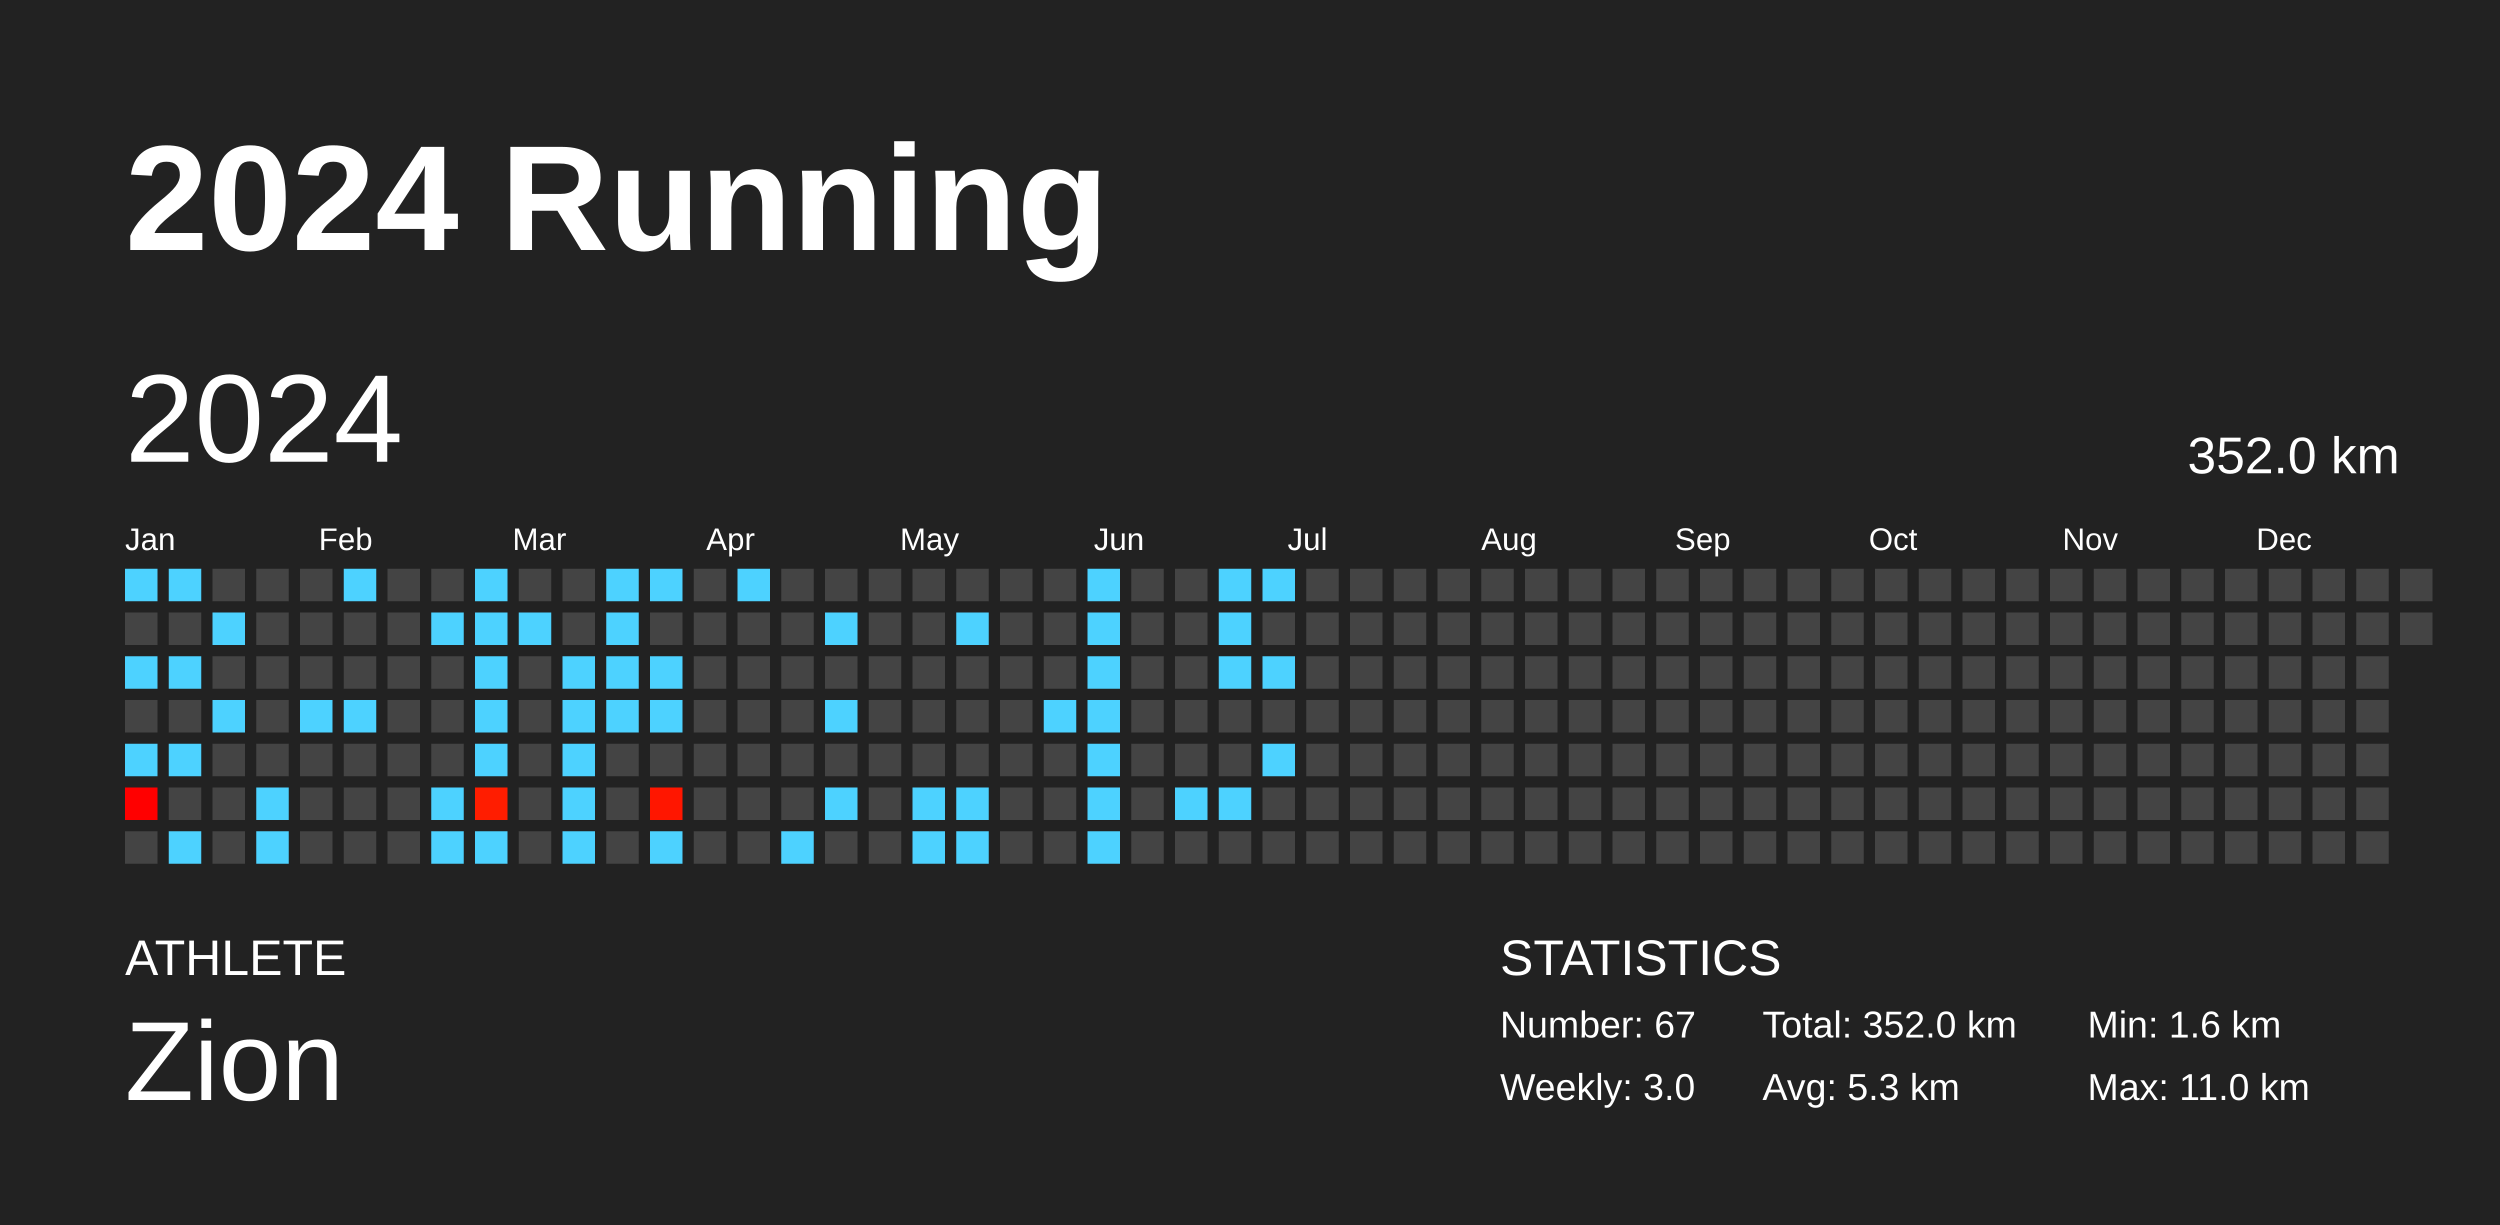
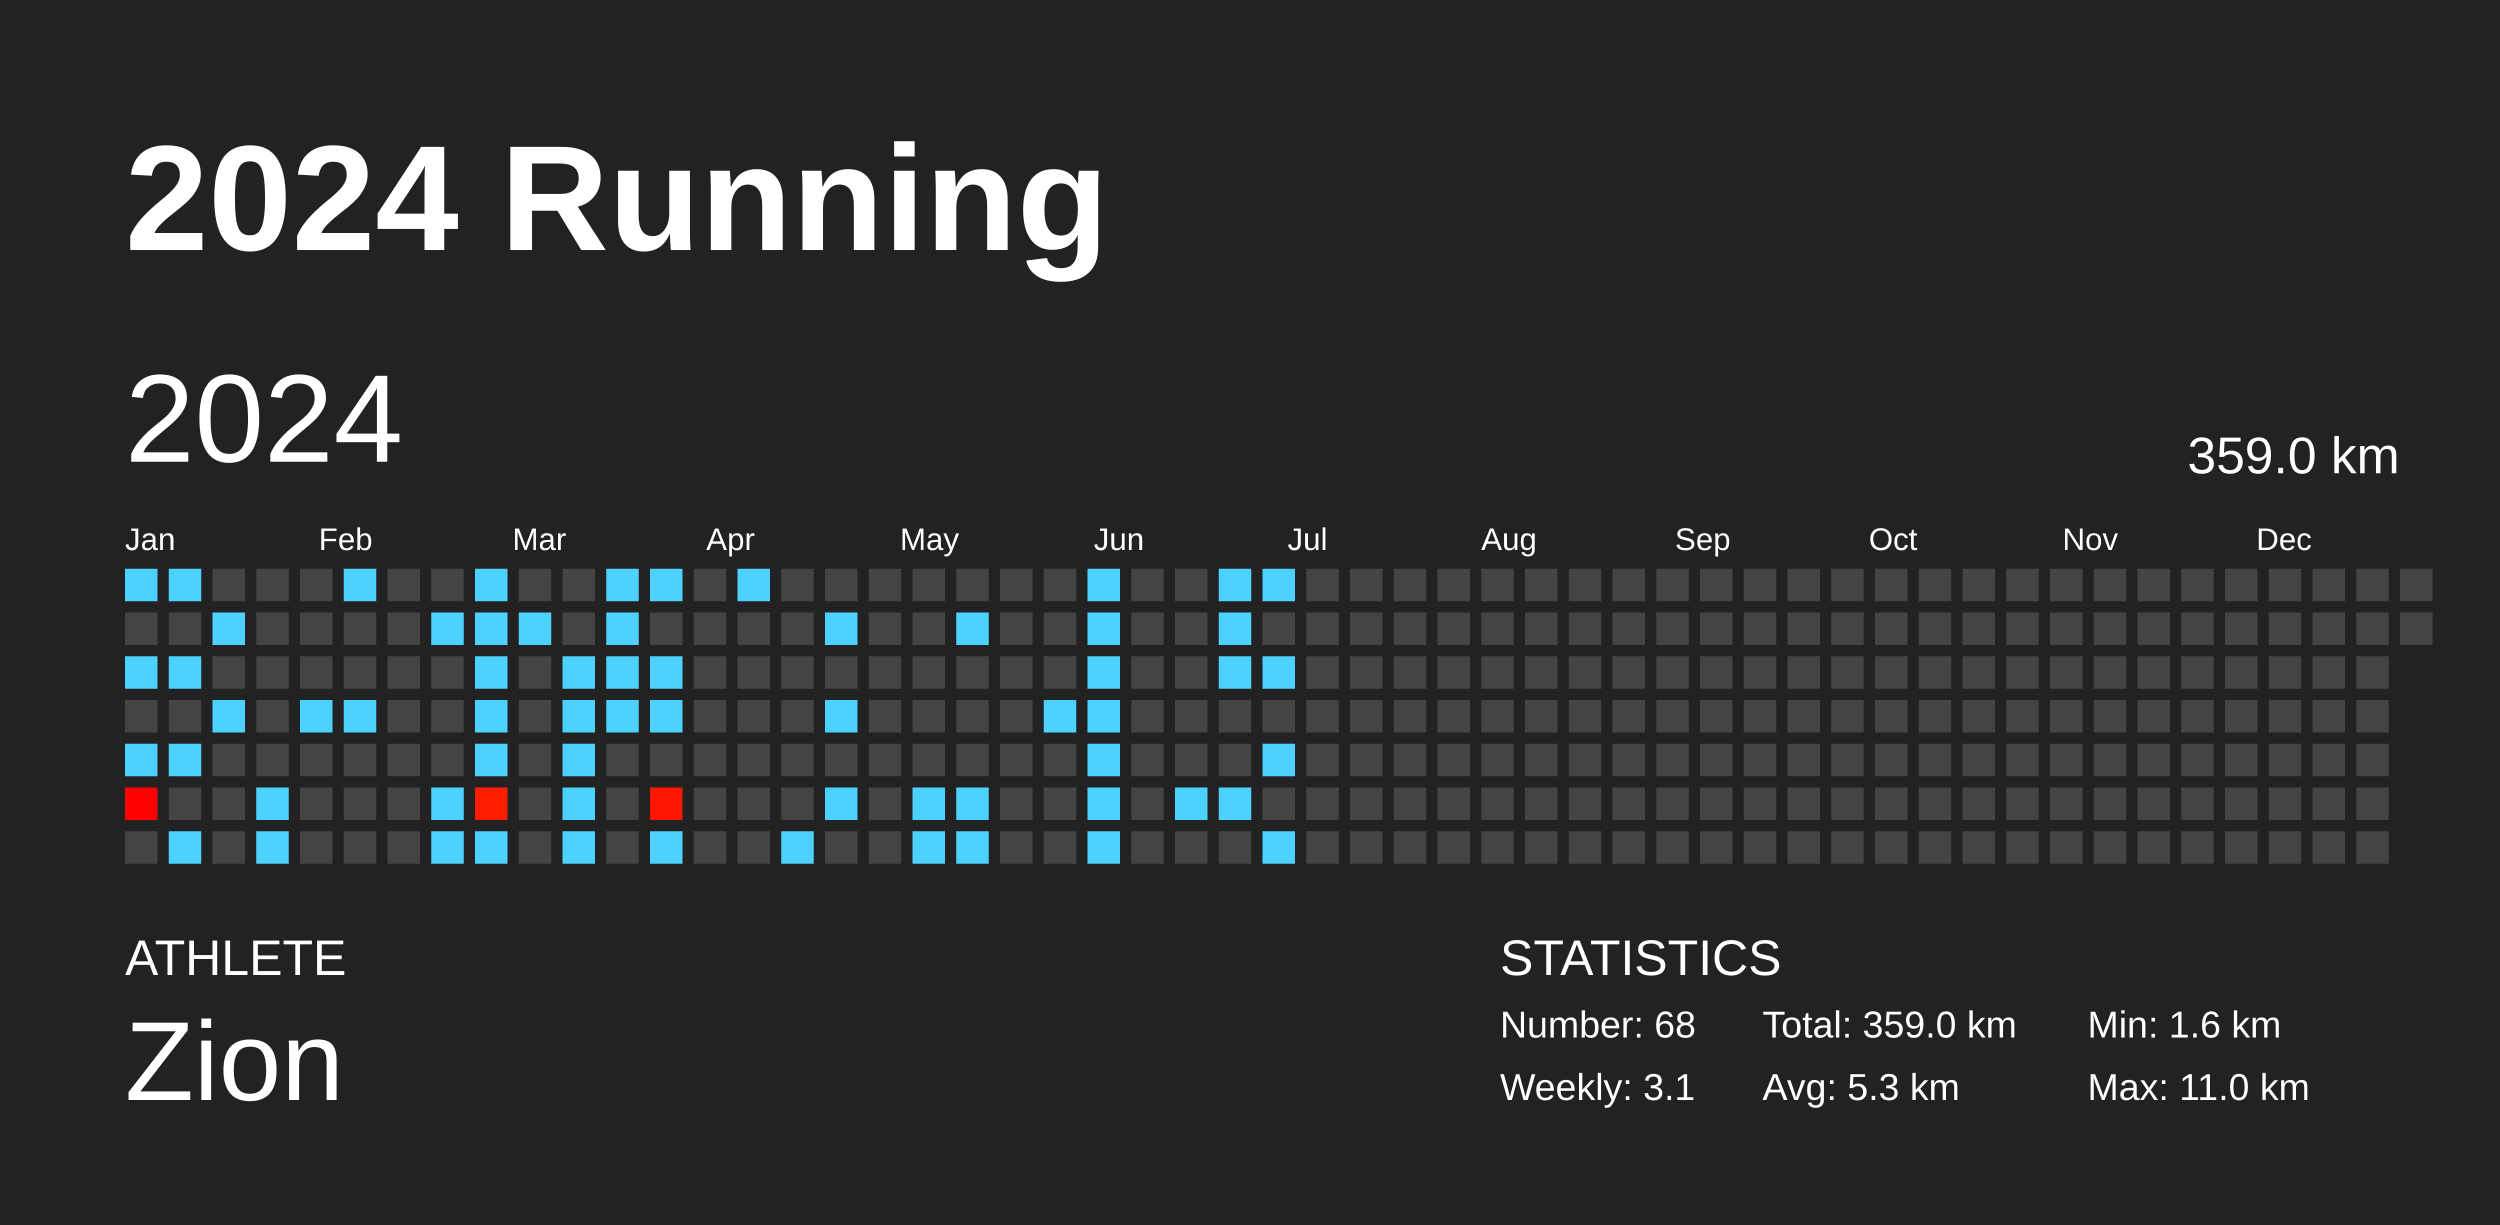
<svg xmlns="http://www.w3.org/2000/svg" baseProfile="full" height="98mm" version="1.1" viewBox="0,0,200,98" width="200mm">
  <defs />
  <rect fill="#222222" height="98" width="200" x="0" y="0" />
  <text fill="#FFFFFF" style="font-size:12px; font-family:Arial; font-weight:bold;" x="10" y="20">2024 Running</text>
  <text fill="#FFFFFF" style="font-size:4px; font-family:Arial" x="10" y="78">ATHLETE</text>
  <text fill="#FFFFFF" style="font-size:9px; font-family:Arial" x="10" y="88">Zion</text>
  <text fill="#FFFFFF" style="font-size:4px; font-family:Arial" x="120" y="78">STATISTICS</text>
-   <text fill="#FFFFFF" style="font-size:3px; font-family:Arial" x="120" y="83">Number: 67</text>
-   <text fill="#FFFFFF" style="font-size:3px; font-family:Arial" x="120" y="88">Weekly: 3.0</text>
-   <text fill="#FFFFFF" style="font-size:3px; font-family:Arial" x="141" y="83">Total: 352.0 km</text>
+   <text fill="#FFFFFF" style="font-size:3px; font-family:Arial" x="120" y="83">Number: 68</text>
+   <text fill="#FFFFFF" style="font-size:3px; font-family:Arial" x="120" y="88">Weekly: 3.1</text>
+   <text fill="#FFFFFF" style="font-size:3px; font-family:Arial" x="141" y="83">Total: 359.0 km</text>
  <text fill="#FFFFFF" style="font-size:3px; font-family:Arial" x="141" y="88">Avg: 5.3 km</text>
  <text fill="#FFFFFF" style="font-size:3px; font-family:Arial" x="167" y="83">Min: 1.6 km</text>
  <text fill="#FFFFFF" style="font-size:3px; font-family:Arial" x="167" y="88">Max: 11.0 km</text>
  <text dominant-baseline="hanging" fill="#FFFFFF" style="font-size:10.0px; font-family:Arial;" x="10" y="30">2024</text>
-   <text dominant-baseline="hanging" fill="#FFFFFF" style="font-size:4.125px; font-family:Arial;" x="175" y="35">352.0 km</text>
+   <text dominant-baseline="hanging" fill="#FFFFFF" style="font-size:4.125px; font-family:Arial;" x="175" y="35">359.0 km</text>
  <text fill="#FFFFFF" style="font-size:2.5px; font-family:Arial" x="10.0" y="44">Jan</text>
  <text fill="#FFFFFF" style="font-size:2.5px; font-family:Arial" x="25.5" y="44">Feb</text>
  <text fill="#FFFFFF" style="font-size:2.5px; font-family:Arial" x="41.0" y="44">Mar</text>
  <text fill="#FFFFFF" style="font-size:2.5px; font-family:Arial" x="56.5" y="44">Apr</text>
  <text fill="#FFFFFF" style="font-size:2.5px; font-family:Arial" x="72.0" y="44">May</text>
  <text fill="#FFFFFF" style="font-size:2.5px; font-family:Arial" x="87.5" y="44">Jun</text>
  <text fill="#FFFFFF" style="font-size:2.5px; font-family:Arial" x="103.0" y="44">Jul</text>
  <text fill="#FFFFFF" style="font-size:2.5px; font-family:Arial" x="118.5" y="44">Aug</text>
  <text fill="#FFFFFF" style="font-size:2.5px; font-family:Arial" x="134.0" y="44">Sep</text>
  <text fill="#FFFFFF" style="font-size:2.5px; font-family:Arial" x="149.5" y="44">Oct</text>
  <text fill="#FFFFFF" style="font-size:2.5px; font-family:Arial" x="165.0" y="44">Nov</text>
  <text fill="#FFFFFF" style="font-size:2.5px; font-family:Arial" x="180.5" y="44">Dec</text>
  <rect fill="#4dd2ff" height="2.6" width="2.6" x="10.0" y="45.5" />
  <rect fill="#444444" height="2.6" width="2.6" x="10.0" y="49.0" />
  <rect fill="#4dd2ff" height="2.6" width="2.6" x="10.0" y="52.5" />
  <rect fill="#444444" height="2.6" width="2.6" x="10.0" y="56.0" />
  <rect fill="#4dd2ff" height="2.6" width="2.6" x="10.0" y="59.5" />
  <rect fill="#ff0000" height="2.6" width="2.6" x="10.0" y="63.0" />
  <rect fill="#444444" height="2.6" width="2.6" x="10.0" y="66.5" />
  <rect fill="#4dd2ff" height="2.6" width="2.6" x="13.5" y="45.5" />
  <rect fill="#444444" height="2.6" width="2.6" x="13.5" y="49.0" />
  <rect fill="#4dd2ff" height="2.6" width="2.6" x="13.5" y="52.5" />
  <rect fill="#444444" height="2.6" width="2.6" x="13.5" y="56.0" />
  <rect fill="#4dd2ff" height="2.6" width="2.6" x="13.5" y="59.5" />
  <rect fill="#444444" height="2.6" width="2.6" x="13.5" y="63.0" />
  <rect fill="#4dd2ff" height="2.6" width="2.6" x="13.5" y="66.5" />
  <rect fill="#444444" height="2.6" width="2.6" x="17.0" y="45.5" />
  <rect fill="#4dd2ff" height="2.6" width="2.6" x="17.0" y="49.0" />
  <rect fill="#444444" height="2.6" width="2.6" x="17.0" y="52.5" />
  <rect fill="#4dd2ff" height="2.6" width="2.6" x="17.0" y="56.0" />
  <rect fill="#444444" height="2.6" width="2.6" x="17.0" y="59.5" />
  <rect fill="#444444" height="2.6" width="2.6" x="17.0" y="63.0" />
  <rect fill="#444444" height="2.6" width="2.6" x="17.0" y="66.5" />
  <rect fill="#444444" height="2.6" width="2.6" x="20.5" y="45.5" />
  <rect fill="#444444" height="2.6" width="2.6" x="20.5" y="49.0" />
  <rect fill="#444444" height="2.6" width="2.6" x="20.5" y="52.5" />
  <rect fill="#444444" height="2.6" width="2.6" x="20.5" y="56.0" />
  <rect fill="#444444" height="2.6" width="2.6" x="20.5" y="59.5" />
  <rect fill="#4dd2ff" height="2.6" width="2.6" x="20.5" y="63.0" />
  <rect fill="#4dd2ff" height="2.6" width="2.6" x="20.5" y="66.5" />
  <rect fill="#444444" height="2.6" width="2.6" x="24.0" y="45.5" />
  <rect fill="#444444" height="2.6" width="2.6" x="24.0" y="49.0" />
  <rect fill="#444444" height="2.6" width="2.6" x="24.0" y="52.5" />
  <rect fill="#4dd2ff" height="2.6" width="2.6" x="24.0" y="56.0" />
  <rect fill="#444444" height="2.6" width="2.6" x="24.0" y="59.5" />
  <rect fill="#444444" height="2.6" width="2.6" x="24.0" y="63.0" />
  <rect fill="#444444" height="2.6" width="2.6" x="24.0" y="66.5" />
  <rect fill="#4dd2ff" height="2.6" width="2.6" x="27.5" y="45.5" />
  <rect fill="#444444" height="2.6" width="2.6" x="27.5" y="49.0" />
  <rect fill="#444444" height="2.6" width="2.6" x="27.5" y="52.5" />
  <rect fill="#4dd2ff" height="2.6" width="2.6" x="27.5" y="56.0" />
  <rect fill="#444444" height="2.6" width="2.6" x="27.5" y="59.5" />
  <rect fill="#444444" height="2.6" width="2.6" x="27.5" y="63.0" />
  <rect fill="#444444" height="2.6" width="2.6" x="27.5" y="66.5" />
  <rect fill="#444444" height="2.6" width="2.6" x="31.0" y="45.5" />
  <rect fill="#444444" height="2.6" width="2.6" x="31.0" y="49.0" />
  <rect fill="#444444" height="2.6" width="2.6" x="31.0" y="52.5" />
  <rect fill="#444444" height="2.6" width="2.6" x="31.0" y="56.0" />
  <rect fill="#444444" height="2.6" width="2.6" x="31.0" y="59.5" />
  <rect fill="#444444" height="2.6" width="2.6" x="31.0" y="63.0" />
  <rect fill="#444444" height="2.6" width="2.6" x="31.0" y="66.5" />
  <rect fill="#444444" height="2.6" width="2.6" x="34.5" y="45.5" />
  <rect fill="#4dd2ff" height="2.6" width="2.6" x="34.5" y="49.0" />
  <rect fill="#444444" height="2.6" width="2.6" x="34.5" y="52.5" />
  <rect fill="#444444" height="2.6" width="2.6" x="34.5" y="56.0" />
  <rect fill="#444444" height="2.6" width="2.6" x="34.5" y="59.5" />
  <rect fill="#4dd2ff" height="2.6" width="2.6" x="34.5" y="63.0" />
  <rect fill="#4dd2ff" height="2.6" width="2.6" x="34.5" y="66.5" />
  <rect fill="#4dd2ff" height="2.6" width="2.6" x="38.0" y="45.5" />
  <rect fill="#4dd2ff" height="2.6" width="2.6" x="38.0" y="49.0" />
  <rect fill="#4dd2ff" height="2.6" width="2.6" x="38.0" y="52.5" />
  <rect fill="#4dd2ff" height="2.6" width="2.6" x="38.0" y="56.0" />
  <rect fill="#4dd2ff" height="2.6" width="2.6" x="38.0" y="59.5" />
  <rect fill="#ff1d00" height="2.6" width="2.6" x="38.0" y="63.0" />
  <rect fill="#4dd2ff" height="2.6" width="2.6" x="38.0" y="66.5" />
  <rect fill="#444444" height="2.6" width="2.6" x="41.5" y="45.5" />
  <rect fill="#4dd2ff" height="2.6" width="2.6" x="41.5" y="49.0" />
  <rect fill="#444444" height="2.6" width="2.6" x="41.5" y="52.5" />
  <rect fill="#444444" height="2.6" width="2.6" x="41.5" y="56.0" />
  <rect fill="#444444" height="2.6" width="2.6" x="41.5" y="59.5" />
  <rect fill="#444444" height="2.6" width="2.6" x="41.5" y="63.0" />
  <rect fill="#444444" height="2.6" width="2.6" x="41.5" y="66.5" />
  <rect fill="#444444" height="2.6" width="2.6" x="45.0" y="45.5" />
  <rect fill="#444444" height="2.6" width="2.6" x="45.0" y="49.0" />
  <rect fill="#4dd2ff" height="2.6" width="2.6" x="45.0" y="52.5" />
  <rect fill="#4dd2ff" height="2.6" width="2.6" x="45.0" y="56.0" />
  <rect fill="#4dd2ff" height="2.6" width="2.6" x="45.0" y="59.5" />
  <rect fill="#4dd2ff" height="2.6" width="2.6" x="45.0" y="63.0" />
  <rect fill="#4dd2ff" height="2.6" width="2.6" x="45.0" y="66.5" />
  <rect fill="#4dd2ff" height="2.6" width="2.6" x="48.5" y="45.5" />
  <rect fill="#4dd2ff" height="2.6" width="2.6" x="48.5" y="49.0" />
  <rect fill="#4dd2ff" height="2.6" width="2.6" x="48.5" y="52.5" />
  <rect fill="#4dd2ff" height="2.6" width="2.6" x="48.5" y="56.0" />
  <rect fill="#444444" height="2.6" width="2.6" x="48.5" y="59.5" />
  <rect fill="#444444" height="2.6" width="2.6" x="48.5" y="63.0" />
  <rect fill="#444444" height="2.6" width="2.6" x="48.5" y="66.5" />
  <rect fill="#4dd2ff" height="2.6" width="2.6" x="52.0" y="45.5" />
  <rect fill="#444444" height="2.6" width="2.6" x="52.0" y="49.0" />
  <rect fill="#4dd2ff" height="2.6" width="2.6" x="52.0" y="52.5" />
  <rect fill="#4dd2ff" height="2.6" width="2.6" x="52.0" y="56.0" />
  <rect fill="#444444" height="2.6" width="2.6" x="52.0" y="59.5" />
  <rect fill="#ff1600" height="2.6" width="2.6" x="52.0" y="63.0" />
  <rect fill="#4dd2ff" height="2.6" width="2.6" x="52.0" y="66.5" />
  <rect fill="#444444" height="2.6" width="2.6" x="55.5" y="45.5" />
  <rect fill="#444444" height="2.6" width="2.6" x="55.5" y="49.0" />
  <rect fill="#444444" height="2.6" width="2.6" x="55.5" y="52.5" />
  <rect fill="#444444" height="2.6" width="2.6" x="55.5" y="56.0" />
  <rect fill="#444444" height="2.6" width="2.6" x="55.5" y="59.5" />
  <rect fill="#444444" height="2.6" width="2.6" x="55.5" y="63.0" />
  <rect fill="#444444" height="2.6" width="2.6" x="55.5" y="66.5" />
  <rect fill="#4dd2ff" height="2.6" width="2.6" x="59.0" y="45.5" />
  <rect fill="#444444" height="2.6" width="2.6" x="59.0" y="49.0" />
  <rect fill="#444444" height="2.6" width="2.6" x="59.0" y="52.5" />
  <rect fill="#444444" height="2.6" width="2.6" x="59.0" y="56.0" />
  <rect fill="#444444" height="2.6" width="2.6" x="59.0" y="59.5" />
  <rect fill="#444444" height="2.6" width="2.6" x="59.0" y="63.0" />
  <rect fill="#444444" height="2.6" width="2.6" x="59.0" y="66.5" />
  <rect fill="#444444" height="2.6" width="2.6" x="62.5" y="45.5" />
  <rect fill="#444444" height="2.6" width="2.6" x="62.5" y="49.0" />
  <rect fill="#444444" height="2.6" width="2.6" x="62.5" y="52.5" />
  <rect fill="#444444" height="2.6" width="2.6" x="62.5" y="56.0" />
  <rect fill="#444444" height="2.6" width="2.6" x="62.5" y="59.5" />
  <rect fill="#444444" height="2.6" width="2.6" x="62.5" y="63.0" />
  <rect fill="#4dd2ff" height="2.6" width="2.6" x="62.5" y="66.5" />
  <rect fill="#444444" height="2.6" width="2.6" x="66.0" y="45.5" />
  <rect fill="#4dd2ff" height="2.6" width="2.6" x="66.0" y="49.0" />
  <rect fill="#444444" height="2.6" width="2.6" x="66.0" y="52.5" />
  <rect fill="#4dd2ff" height="2.6" width="2.6" x="66.0" y="56.0" />
  <rect fill="#444444" height="2.6" width="2.6" x="66.0" y="59.5" />
  <rect fill="#4dd2ff" height="2.6" width="2.6" x="66.0" y="63.0" />
  <rect fill="#444444" height="2.6" width="2.6" x="66.0" y="66.5" />
  <rect fill="#444444" height="2.6" width="2.6" x="69.5" y="45.5" />
  <rect fill="#444444" height="2.6" width="2.6" x="69.5" y="49.0" />
  <rect fill="#444444" height="2.6" width="2.6" x="69.5" y="52.5" />
  <rect fill="#444444" height="2.6" width="2.6" x="69.5" y="56.0" />
  <rect fill="#444444" height="2.6" width="2.6" x="69.5" y="59.5" />
  <rect fill="#444444" height="2.6" width="2.6" x="69.5" y="63.0" />
  <rect fill="#444444" height="2.6" width="2.6" x="69.5" y="66.5" />
  <rect fill="#444444" height="2.6" width="2.6" x="73.0" y="45.5" />
  <rect fill="#444444" height="2.6" width="2.6" x="73.0" y="49.0" />
  <rect fill="#444444" height="2.6" width="2.6" x="73.0" y="52.5" />
  <rect fill="#444444" height="2.6" width="2.6" x="73.0" y="56.0" />
  <rect fill="#444444" height="2.6" width="2.6" x="73.0" y="59.5" />
  <rect fill="#4dd2ff" height="2.6" width="2.6" x="73.0" y="63.0" />
  <rect fill="#4dd2ff" height="2.6" width="2.6" x="73.0" y="66.5" />
  <rect fill="#444444" height="2.6" width="2.6" x="76.5" y="45.5" />
  <rect fill="#4dd2ff" height="2.6" width="2.6" x="76.5" y="49.0" />
  <rect fill="#444444" height="2.6" width="2.6" x="76.5" y="52.5" />
  <rect fill="#444444" height="2.6" width="2.6" x="76.5" y="56.0" />
  <rect fill="#444444" height="2.6" width="2.6" x="76.5" y="59.5" />
  <rect fill="#4dd2ff" height="2.6" width="2.6" x="76.5" y="63.0" />
  <rect fill="#4dd2ff" height="2.6" width="2.6" x="76.5" y="66.5" />
  <rect fill="#444444" height="2.6" width="2.6" x="80.0" y="45.5" />
  <rect fill="#444444" height="2.6" width="2.6" x="80.0" y="49.0" />
  <rect fill="#444444" height="2.6" width="2.6" x="80.0" y="52.5" />
  <rect fill="#444444" height="2.6" width="2.6" x="80.0" y="56.0" />
  <rect fill="#444444" height="2.6" width="2.6" x="80.0" y="59.5" />
  <rect fill="#444444" height="2.6" width="2.6" x="80.0" y="63.0" />
  <rect fill="#444444" height="2.6" width="2.6" x="80.0" y="66.5" />
  <rect fill="#444444" height="2.6" width="2.6" x="83.5" y="45.5" />
  <rect fill="#444444" height="2.6" width="2.6" x="83.5" y="49.0" />
  <rect fill="#444444" height="2.6" width="2.6" x="83.5" y="52.5" />
  <rect fill="#4dd2ff" height="2.6" width="2.6" x="83.5" y="56.0" />
  <rect fill="#444444" height="2.6" width="2.6" x="83.5" y="59.5" />
  <rect fill="#444444" height="2.6" width="2.6" x="83.5" y="63.0" />
  <rect fill="#444444" height="2.6" width="2.6" x="83.5" y="66.5" />
  <rect fill="#4dd2ff" height="2.6" width="2.6" x="87.0" y="45.5" />
  <rect fill="#4dd2ff" height="2.6" width="2.6" x="87.0" y="49.0" />
  <rect fill="#4dd2ff" height="2.6" width="2.6" x="87.0" y="52.5" />
  <rect fill="#4dd2ff" height="2.6" width="2.6" x="87.0" y="56.0" />
  <rect fill="#4dd2ff" height="2.6" width="2.6" x="87.0" y="59.5" />
  <rect fill="#4dd2ff" height="2.6" width="2.6" x="87.0" y="63.0" />
  <rect fill="#4dd2ff" height="2.6" width="2.6" x="87.0" y="66.5" />
  <rect fill="#444444" height="2.6" width="2.6" x="90.5" y="45.5" />
  <rect fill="#444444" height="2.6" width="2.6" x="90.5" y="49.0" />
  <rect fill="#444444" height="2.6" width="2.6" x="90.5" y="52.5" />
  <rect fill="#444444" height="2.6" width="2.6" x="90.5" y="56.0" />
  <rect fill="#444444" height="2.6" width="2.6" x="90.5" y="59.5" />
  <rect fill="#444444" height="2.6" width="2.6" x="90.5" y="63.0" />
  <rect fill="#444444" height="2.6" width="2.6" x="90.5" y="66.5" />
  <rect fill="#444444" height="2.6" width="2.6" x="94.0" y="45.5" />
  <rect fill="#444444" height="2.6" width="2.6" x="94.0" y="49.0" />
  <rect fill="#444444" height="2.6" width="2.6" x="94.0" y="52.5" />
  <rect fill="#444444" height="2.6" width="2.6" x="94.0" y="56.0" />
  <rect fill="#444444" height="2.6" width="2.6" x="94.0" y="59.5" />
  <rect fill="#4dd2ff" height="2.6" width="2.6" x="94.0" y="63.0" />
  <rect fill="#444444" height="2.6" width="2.6" x="94.0" y="66.5" />
  <rect fill="#4dd2ff" height="2.6" width="2.6" x="97.5" y="45.5" />
  <rect fill="#4dd2ff" height="2.6" width="2.6" x="97.5" y="49.0" />
  <rect fill="#4dd2ff" height="2.6" width="2.6" x="97.5" y="52.5" />
  <rect fill="#444444" height="2.6" width="2.6" x="97.5" y="56.0" />
  <rect fill="#444444" height="2.6" width="2.6" x="97.5" y="59.5" />
  <rect fill="#4dd2ff" height="2.6" width="2.6" x="97.5" y="63.0" />
  <rect fill="#444444" height="2.6" width="2.6" x="97.5" y="66.5" />
  <rect fill="#4dd2ff" height="2.6" width="2.6" x="101.0" y="45.5" />
  <rect fill="#444444" height="2.6" width="2.6" x="101.0" y="49.0" />
  <rect fill="#4dd2ff" height="2.6" width="2.6" x="101.0" y="52.5" />
  <rect fill="#444444" height="2.6" width="2.6" x="101.0" y="56.0" />
  <rect fill="#4dd2ff" height="2.6" width="2.6" x="101.0" y="59.5" />
  <rect fill="#444444" height="2.6" width="2.6" x="101.0" y="63.0" />
-   <rect fill="#444444" height="2.6" width="2.6" x="101.0" y="66.5" />
+   <rect fill="#4dd2ff" height="2.6" width="2.6" x="101.0" y="66.5" />
  <rect fill="#444444" height="2.6" width="2.6" x="104.5" y="45.5" />
  <rect fill="#444444" height="2.6" width="2.6" x="104.5" y="49.0" />
  <rect fill="#444444" height="2.6" width="2.6" x="104.5" y="52.5" />
  <rect fill="#444444" height="2.6" width="2.6" x="104.5" y="56.0" />
  <rect fill="#444444" height="2.6" width="2.6" x="104.5" y="59.5" />
  <rect fill="#444444" height="2.6" width="2.6" x="104.5" y="63.0" />
  <rect fill="#444444" height="2.6" width="2.6" x="104.5" y="66.5" />
  <rect fill="#444444" height="2.6" width="2.6" x="108.0" y="45.5" />
  <rect fill="#444444" height="2.6" width="2.6" x="108.0" y="49.0" />
  <rect fill="#444444" height="2.6" width="2.6" x="108.0" y="52.5" />
  <rect fill="#444444" height="2.6" width="2.6" x="108.0" y="56.0" />
  <rect fill="#444444" height="2.6" width="2.6" x="108.0" y="59.5" />
  <rect fill="#444444" height="2.6" width="2.6" x="108.0" y="63.0" />
  <rect fill="#444444" height="2.6" width="2.6" x="108.0" y="66.5" />
  <rect fill="#444444" height="2.6" width="2.6" x="111.5" y="45.5" />
  <rect fill="#444444" height="2.6" width="2.6" x="111.5" y="49.0" />
  <rect fill="#444444" height="2.6" width="2.6" x="111.5" y="52.5" />
  <rect fill="#444444" height="2.6" width="2.6" x="111.5" y="56.0" />
  <rect fill="#444444" height="2.6" width="2.6" x="111.5" y="59.5" />
  <rect fill="#444444" height="2.6" width="2.6" x="111.5" y="63.0" />
  <rect fill="#444444" height="2.6" width="2.6" x="111.5" y="66.5" />
  <rect fill="#444444" height="2.6" width="2.6" x="115.0" y="45.5" />
  <rect fill="#444444" height="2.6" width="2.6" x="115.0" y="49.0" />
  <rect fill="#444444" height="2.6" width="2.6" x="115.0" y="52.5" />
  <rect fill="#444444" height="2.6" width="2.6" x="115.0" y="56.0" />
  <rect fill="#444444" height="2.6" width="2.6" x="115.0" y="59.5" />
  <rect fill="#444444" height="2.6" width="2.6" x="115.0" y="63.0" />
  <rect fill="#444444" height="2.6" width="2.6" x="115.0" y="66.5" />
  <rect fill="#444444" height="2.6" width="2.6" x="118.5" y="45.5" />
  <rect fill="#444444" height="2.6" width="2.6" x="118.5" y="49.0" />
  <rect fill="#444444" height="2.6" width="2.6" x="118.5" y="52.5" />
  <rect fill="#444444" height="2.6" width="2.6" x="118.5" y="56.0" />
  <rect fill="#444444" height="2.6" width="2.6" x="118.5" y="59.5" />
  <rect fill="#444444" height="2.6" width="2.6" x="118.5" y="63.0" />
  <rect fill="#444444" height="2.6" width="2.6" x="118.5" y="66.5" />
  <rect fill="#444444" height="2.6" width="2.6" x="122.0" y="45.5" />
  <rect fill="#444444" height="2.6" width="2.6" x="122.0" y="49.0" />
  <rect fill="#444444" height="2.6" width="2.6" x="122.0" y="52.5" />
  <rect fill="#444444" height="2.6" width="2.6" x="122.0" y="56.0" />
  <rect fill="#444444" height="2.6" width="2.6" x="122.0" y="59.5" />
  <rect fill="#444444" height="2.6" width="2.6" x="122.0" y="63.0" />
  <rect fill="#444444" height="2.6" width="2.6" x="122.0" y="66.5" />
  <rect fill="#444444" height="2.6" width="2.6" x="125.5" y="45.5" />
  <rect fill="#444444" height="2.6" width="2.6" x="125.5" y="49.0" />
  <rect fill="#444444" height="2.6" width="2.6" x="125.5" y="52.5" />
  <rect fill="#444444" height="2.6" width="2.6" x="125.5" y="56.0" />
  <rect fill="#444444" height="2.6" width="2.6" x="125.5" y="59.5" />
  <rect fill="#444444" height="2.6" width="2.6" x="125.5" y="63.0" />
  <rect fill="#444444" height="2.6" width="2.6" x="125.5" y="66.5" />
  <rect fill="#444444" height="2.6" width="2.6" x="129.0" y="45.5" />
  <rect fill="#444444" height="2.6" width="2.6" x="129.0" y="49.0" />
  <rect fill="#444444" height="2.6" width="2.6" x="129.0" y="52.5" />
  <rect fill="#444444" height="2.6" width="2.6" x="129.0" y="56.0" />
  <rect fill="#444444" height="2.6" width="2.6" x="129.0" y="59.5" />
  <rect fill="#444444" height="2.6" width="2.6" x="129.0" y="63.0" />
  <rect fill="#444444" height="2.6" width="2.6" x="129.0" y="66.5" />
  <rect fill="#444444" height="2.6" width="2.6" x="132.5" y="45.5" />
  <rect fill="#444444" height="2.6" width="2.6" x="132.5" y="49.0" />
  <rect fill="#444444" height="2.6" width="2.6" x="132.5" y="52.5" />
  <rect fill="#444444" height="2.6" width="2.6" x="132.5" y="56.0" />
  <rect fill="#444444" height="2.6" width="2.6" x="132.5" y="59.5" />
  <rect fill="#444444" height="2.6" width="2.6" x="132.5" y="63.0" />
  <rect fill="#444444" height="2.6" width="2.6" x="132.5" y="66.5" />
  <rect fill="#444444" height="2.6" width="2.6" x="136.0" y="45.5" />
  <rect fill="#444444" height="2.6" width="2.6" x="136.0" y="49.0" />
  <rect fill="#444444" height="2.6" width="2.6" x="136.0" y="52.5" />
  <rect fill="#444444" height="2.6" width="2.6" x="136.0" y="56.0" />
  <rect fill="#444444" height="2.6" width="2.6" x="136.0" y="59.5" />
  <rect fill="#444444" height="2.6" width="2.6" x="136.0" y="63.0" />
  <rect fill="#444444" height="2.6" width="2.6" x="136.0" y="66.5" />
  <rect fill="#444444" height="2.6" width="2.6" x="139.5" y="45.5" />
  <rect fill="#444444" height="2.6" width="2.6" x="139.5" y="49.0" />
  <rect fill="#444444" height="2.6" width="2.6" x="139.5" y="52.5" />
  <rect fill="#444444" height="2.6" width="2.6" x="139.5" y="56.0" />
  <rect fill="#444444" height="2.6" width="2.6" x="139.5" y="59.5" />
  <rect fill="#444444" height="2.6" width="2.6" x="139.5" y="63.0" />
  <rect fill="#444444" height="2.6" width="2.6" x="139.5" y="66.5" />
  <rect fill="#444444" height="2.6" width="2.6" x="143.0" y="45.5" />
  <rect fill="#444444" height="2.6" width="2.6" x="143.0" y="49.0" />
  <rect fill="#444444" height="2.6" width="2.6" x="143.0" y="52.5" />
  <rect fill="#444444" height="2.6" width="2.6" x="143.0" y="56.0" />
  <rect fill="#444444" height="2.6" width="2.6" x="143.0" y="59.5" />
  <rect fill="#444444" height="2.6" width="2.6" x="143.0" y="63.0" />
  <rect fill="#444444" height="2.6" width="2.6" x="143.0" y="66.5" />
  <rect fill="#444444" height="2.6" width="2.6" x="146.5" y="45.5" />
  <rect fill="#444444" height="2.6" width="2.6" x="146.5" y="49.0" />
  <rect fill="#444444" height="2.6" width="2.6" x="146.5" y="52.5" />
  <rect fill="#444444" height="2.6" width="2.6" x="146.5" y="56.0" />
  <rect fill="#444444" height="2.6" width="2.6" x="146.5" y="59.5" />
  <rect fill="#444444" height="2.6" width="2.6" x="146.5" y="63.0" />
  <rect fill="#444444" height="2.6" width="2.6" x="146.5" y="66.5" />
  <rect fill="#444444" height="2.6" width="2.6" x="150.0" y="45.5" />
  <rect fill="#444444" height="2.6" width="2.6" x="150.0" y="49.0" />
  <rect fill="#444444" height="2.6" width="2.6" x="150.0" y="52.5" />
  <rect fill="#444444" height="2.6" width="2.6" x="150.0" y="56.0" />
  <rect fill="#444444" height="2.6" width="2.6" x="150.0" y="59.5" />
  <rect fill="#444444" height="2.6" width="2.6" x="150.0" y="63.0" />
  <rect fill="#444444" height="2.6" width="2.6" x="150.0" y="66.5" />
  <rect fill="#444444" height="2.6" width="2.6" x="153.5" y="45.5" />
  <rect fill="#444444" height="2.6" width="2.6" x="153.5" y="49.0" />
  <rect fill="#444444" height="2.6" width="2.6" x="153.5" y="52.5" />
  <rect fill="#444444" height="2.6" width="2.6" x="153.5" y="56.0" />
  <rect fill="#444444" height="2.6" width="2.6" x="153.5" y="59.5" />
  <rect fill="#444444" height="2.6" width="2.6" x="153.5" y="63.0" />
  <rect fill="#444444" height="2.6" width="2.6" x="153.5" y="66.5" />
  <rect fill="#444444" height="2.6" width="2.6" x="157.0" y="45.5" />
  <rect fill="#444444" height="2.6" width="2.6" x="157.0" y="49.0" />
  <rect fill="#444444" height="2.6" width="2.6" x="157.0" y="52.5" />
  <rect fill="#444444" height="2.6" width="2.6" x="157.0" y="56.0" />
  <rect fill="#444444" height="2.6" width="2.6" x="157.0" y="59.5" />
  <rect fill="#444444" height="2.6" width="2.6" x="157.0" y="63.0" />
  <rect fill="#444444" height="2.6" width="2.6" x="157.0" y="66.5" />
  <rect fill="#444444" height="2.6" width="2.6" x="160.5" y="45.5" />
  <rect fill="#444444" height="2.6" width="2.6" x="160.5" y="49.0" />
  <rect fill="#444444" height="2.6" width="2.6" x="160.5" y="52.5" />
  <rect fill="#444444" height="2.6" width="2.6" x="160.5" y="56.0" />
  <rect fill="#444444" height="2.6" width="2.6" x="160.5" y="59.5" />
  <rect fill="#444444" height="2.6" width="2.6" x="160.5" y="63.0" />
  <rect fill="#444444" height="2.6" width="2.6" x="160.5" y="66.5" />
  <rect fill="#444444" height="2.6" width="2.6" x="164.0" y="45.5" />
  <rect fill="#444444" height="2.6" width="2.6" x="164.0" y="49.0" />
  <rect fill="#444444" height="2.6" width="2.6" x="164.0" y="52.5" />
  <rect fill="#444444" height="2.6" width="2.6" x="164.0" y="56.0" />
  <rect fill="#444444" height="2.6" width="2.6" x="164.0" y="59.5" />
  <rect fill="#444444" height="2.6" width="2.6" x="164.0" y="63.0" />
  <rect fill="#444444" height="2.6" width="2.6" x="164.0" y="66.5" />
  <rect fill="#444444" height="2.6" width="2.6" x="167.5" y="45.5" />
  <rect fill="#444444" height="2.6" width="2.6" x="167.5" y="49.0" />
  <rect fill="#444444" height="2.6" width="2.6" x="167.5" y="52.5" />
  <rect fill="#444444" height="2.6" width="2.6" x="167.5" y="56.0" />
  <rect fill="#444444" height="2.6" width="2.6" x="167.5" y="59.5" />
  <rect fill="#444444" height="2.6" width="2.6" x="167.5" y="63.0" />
  <rect fill="#444444" height="2.6" width="2.6" x="167.5" y="66.5" />
  <rect fill="#444444" height="2.6" width="2.6" x="171.0" y="45.5" />
  <rect fill="#444444" height="2.6" width="2.6" x="171.0" y="49.0" />
  <rect fill="#444444" height="2.6" width="2.6" x="171.0" y="52.5" />
  <rect fill="#444444" height="2.6" width="2.6" x="171.0" y="56.0" />
  <rect fill="#444444" height="2.6" width="2.6" x="171.0" y="59.5" />
  <rect fill="#444444" height="2.6" width="2.6" x="171.0" y="63.0" />
  <rect fill="#444444" height="2.6" width="2.6" x="171.0" y="66.5" />
  <rect fill="#444444" height="2.6" width="2.6" x="174.5" y="45.5" />
  <rect fill="#444444" height="2.6" width="2.6" x="174.5" y="49.0" />
  <rect fill="#444444" height="2.6" width="2.6" x="174.5" y="52.5" />
  <rect fill="#444444" height="2.6" width="2.6" x="174.5" y="56.0" />
  <rect fill="#444444" height="2.6" width="2.6" x="174.5" y="59.5" />
  <rect fill="#444444" height="2.6" width="2.6" x="174.5" y="63.0" />
  <rect fill="#444444" height="2.6" width="2.6" x="174.5" y="66.5" />
  <rect fill="#444444" height="2.6" width="2.6" x="178.0" y="45.5" />
  <rect fill="#444444" height="2.6" width="2.6" x="178.0" y="49.0" />
  <rect fill="#444444" height="2.6" width="2.6" x="178.0" y="52.5" />
  <rect fill="#444444" height="2.6" width="2.6" x="178.0" y="56.0" />
  <rect fill="#444444" height="2.6" width="2.6" x="178.0" y="59.5" />
  <rect fill="#444444" height="2.6" width="2.6" x="178.0" y="63.0" />
  <rect fill="#444444" height="2.6" width="2.6" x="178.0" y="66.5" />
  <rect fill="#444444" height="2.6" width="2.6" x="181.5" y="45.5" />
  <rect fill="#444444" height="2.6" width="2.6" x="181.5" y="49.0" />
  <rect fill="#444444" height="2.6" width="2.6" x="181.5" y="52.5" />
  <rect fill="#444444" height="2.6" width="2.6" x="181.5" y="56.0" />
  <rect fill="#444444" height="2.6" width="2.6" x="181.5" y="59.5" />
  <rect fill="#444444" height="2.6" width="2.6" x="181.5" y="63.0" />
  <rect fill="#444444" height="2.6" width="2.6" x="181.5" y="66.5" />
  <rect fill="#444444" height="2.6" width="2.6" x="185.0" y="45.5" />
  <rect fill="#444444" height="2.6" width="2.6" x="185.0" y="49.0" />
  <rect fill="#444444" height="2.6" width="2.6" x="185.0" y="52.5" />
  <rect fill="#444444" height="2.6" width="2.6" x="185.0" y="56.0" />
  <rect fill="#444444" height="2.6" width="2.6" x="185.0" y="59.5" />
  <rect fill="#444444" height="2.6" width="2.6" x="185.0" y="63.0" />
  <rect fill="#444444" height="2.6" width="2.6" x="185.0" y="66.5" />
  <rect fill="#444444" height="2.6" width="2.6" x="188.5" y="45.5" />
  <rect fill="#444444" height="2.6" width="2.6" x="188.5" y="49.0" />
  <rect fill="#444444" height="2.6" width="2.6" x="188.5" y="52.5" />
  <rect fill="#444444" height="2.6" width="2.6" x="188.5" y="56.0" />
  <rect fill="#444444" height="2.6" width="2.6" x="188.5" y="59.5" />
  <rect fill="#444444" height="2.6" width="2.6" x="188.5" y="63.0" />
  <rect fill="#444444" height="2.6" width="2.6" x="188.5" y="66.5" />
  <rect fill="#444444" height="2.6" width="2.6" x="192.0" y="45.5" />
  <rect fill="#444444" height="2.6" width="2.6" x="192.0" y="49.0" />
</svg>
